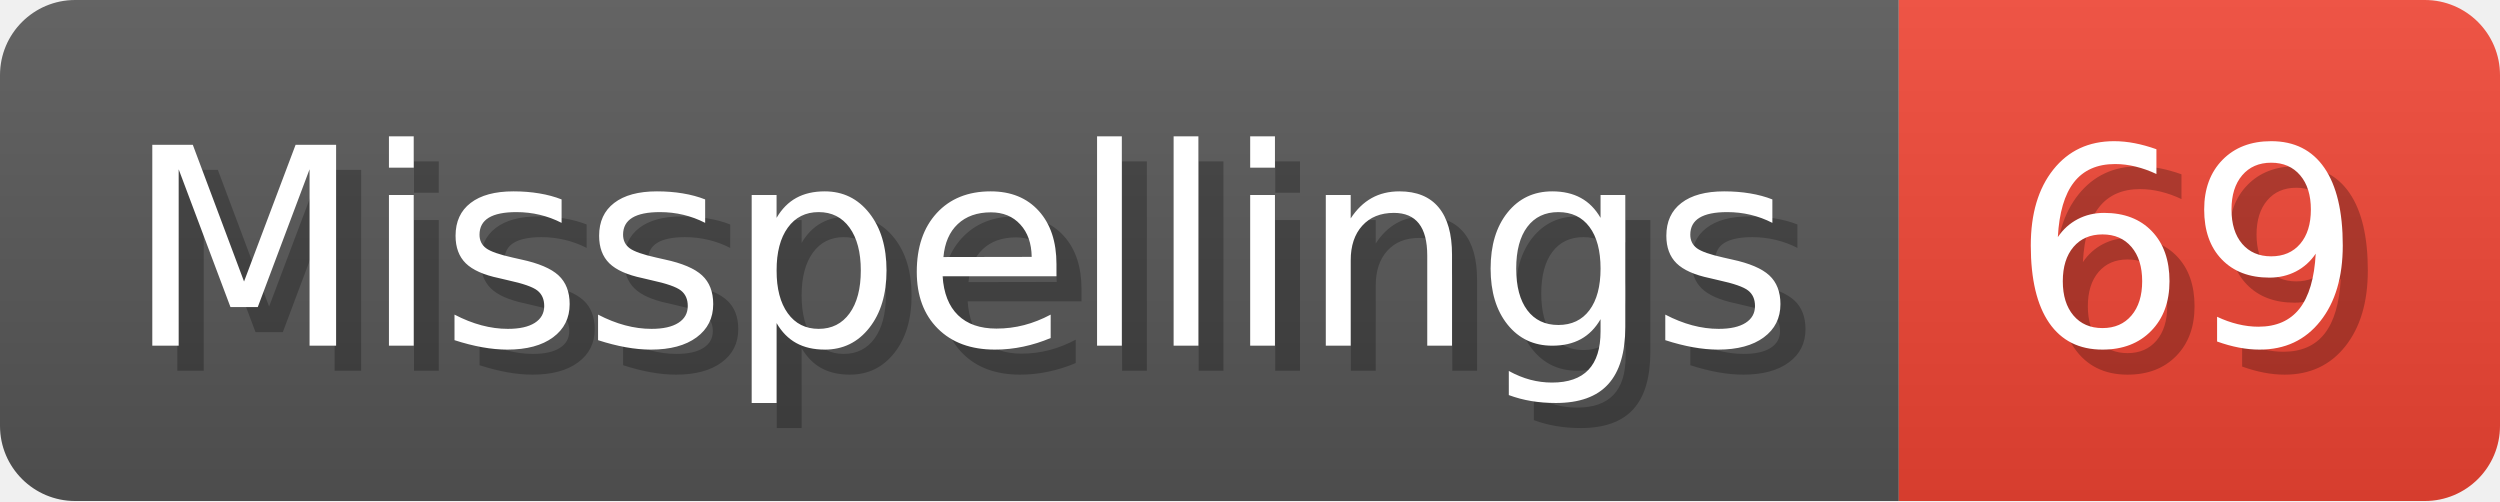
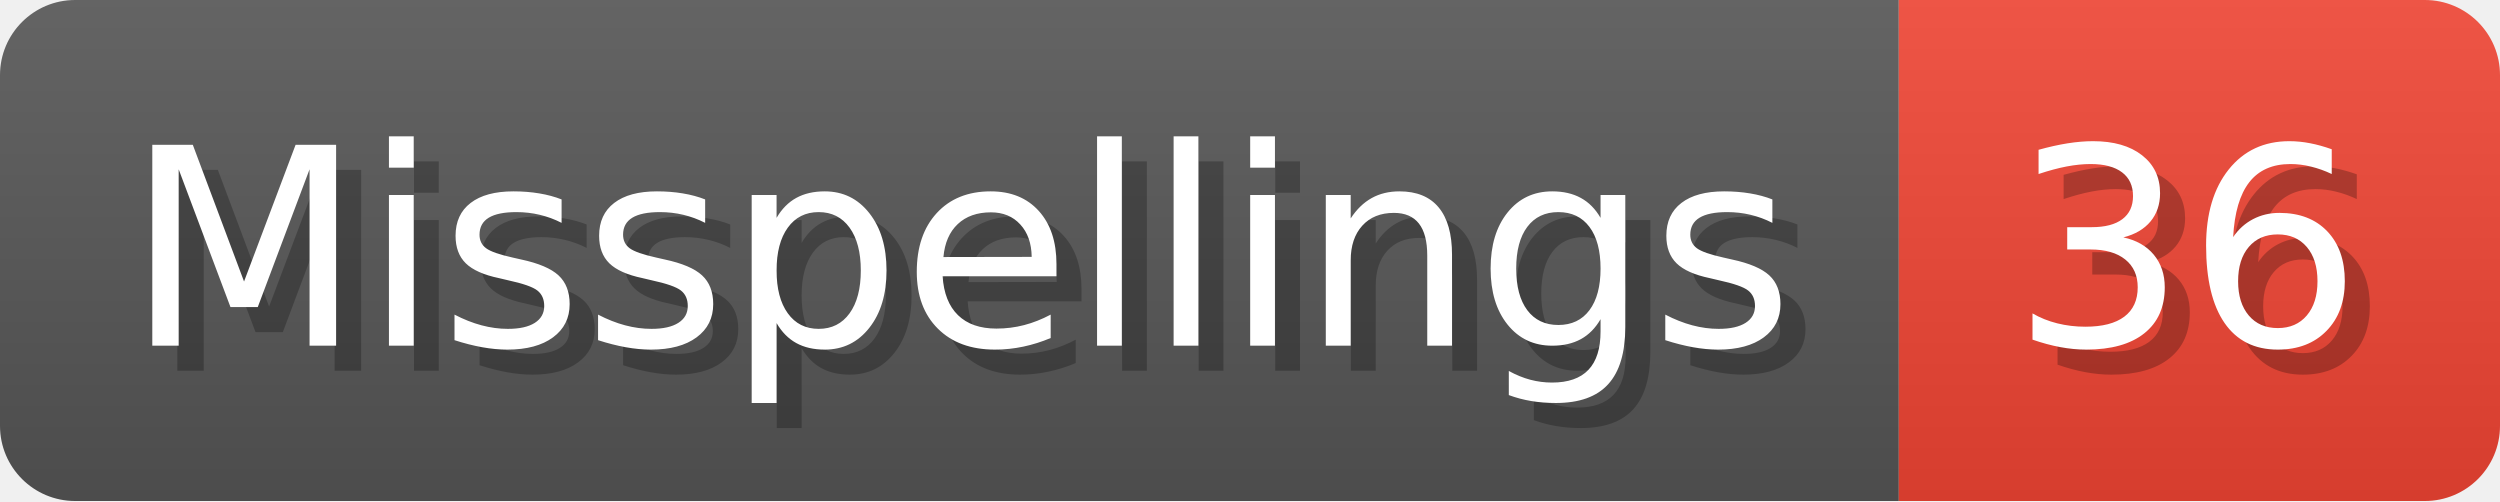
- <svg xmlns="http://www.w3.org/2000/svg" width="99.8" height="20" viewBox="0 0 998 200" role="img" aria-label="Misspellings: 69">
+ <svg xmlns="http://www.w3.org/2000/svg" width="99.8" height="20" viewBox="0 0 998 200" role="img" aria-label="Misspellings: 36">
  <linearGradient id="a" x2="0" y2="100%">
    <stop offset="0" stop-opacity=".1" stop-color="#EEE" />
    <stop offset="1" stop-opacity=".1" />
  </linearGradient>
  <mask id="m">
    <rect width="998" height="200" rx="30" fill="#FFF" />
  </mask>
  <g mask="url(#m)">
    <rect width="758" height="200" fill="#555" />
    <rect width="240" height="200" fill="#E43" x="758" />
    <rect width="998" height="200" fill="url(#a)" />
  </g>
  <g aria-hidden="true" fill="#fff" text-anchor="start" font-family="Verdana,DejaVu Sans,sans-serif" font-size="110">
    <text x="60" y="148" textLength="658" fill="#000" opacity="0.25">Misspellings</text>
    <text x="50" y="138" textLength="658">Misspellings</text>
-     <text x="813" y="148" textLength="140" fill="#000" opacity="0.25">69</text>
-     <text x="803" y="138" textLength="140">69</text>
+     <text x="813" y="148" textLength="140" fill="#000" opacity="0.25">36</text>
+     <text x="803" y="138" textLength="140">36</text>
  </g>
</svg>
